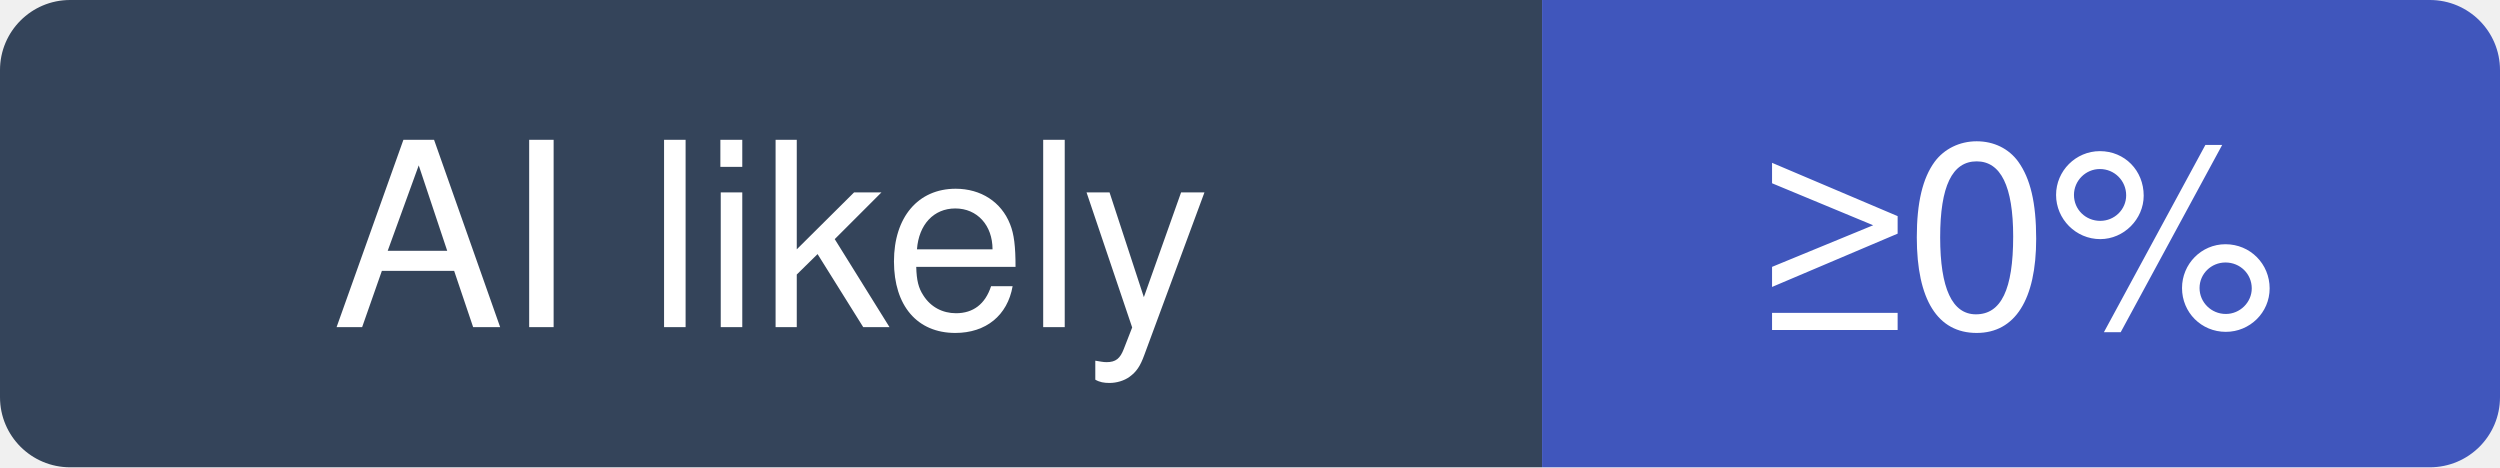
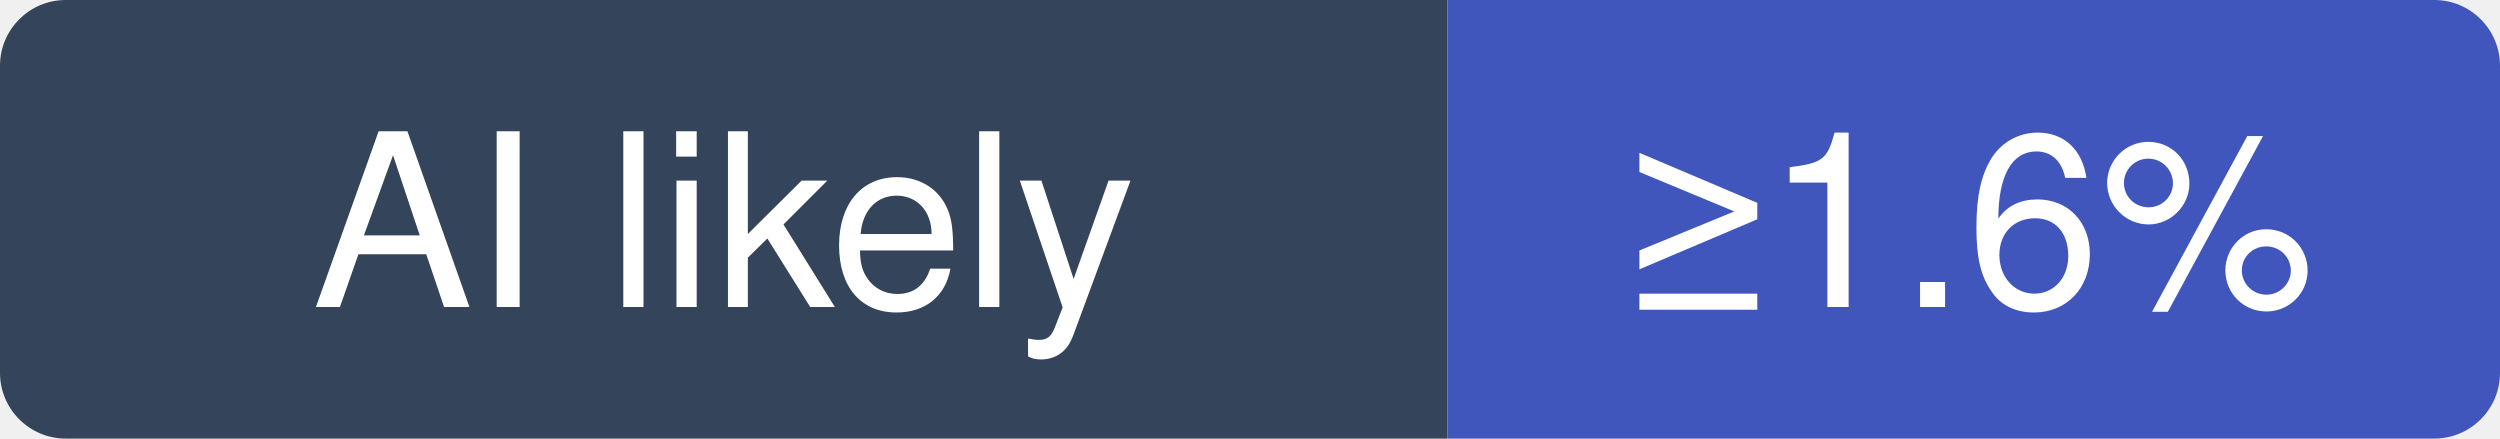
- <svg xmlns="http://www.w3.org/2000/svg" width="107" height="20" viewBox="0 0 107 20" role="img" aria-label="bilawalsidhu/gods-eye-view: at least 0% of recent commits disclose an AI agent; no estimate beyond that">
+ <svg xmlns="http://www.w3.org/2000/svg" width="114" height="20" viewBox="0 0 114 20" role="img" aria-label="bilawalsidhu/gods-eye-view: at least 1.6% of recent commits disclose an AI agent; no estimate beyond that">
  <clipPath id="hm-l">
-     <rect width="107" height="20" rx="3" />
+     <rect width="114" height="20" rx="3" />
  </clipPath>
  <g clip-path="url(#hm-l)">
    <rect width="66" height="20" fill="#34445A" />
-     <rect x="66" width="41" height="20" fill="#4056BC" />
+     <rect x="66" width="48" height="20" fill="#4056BC" />
  </g>
  <g fill="#fff" text-anchor="middle" font-family="Verdana, -apple-system, BlinkMacSystemFont, Segoe UI, Helvetica, Arial, Fira Sans, sans-serif" font-size="11">
    <text x="33" y="14">AI likely</text>
-     <text x="86.5" y="14">≥0%</text>
+     <text x="90" y="14">≥1.6%</text>
  </g>
</svg>
